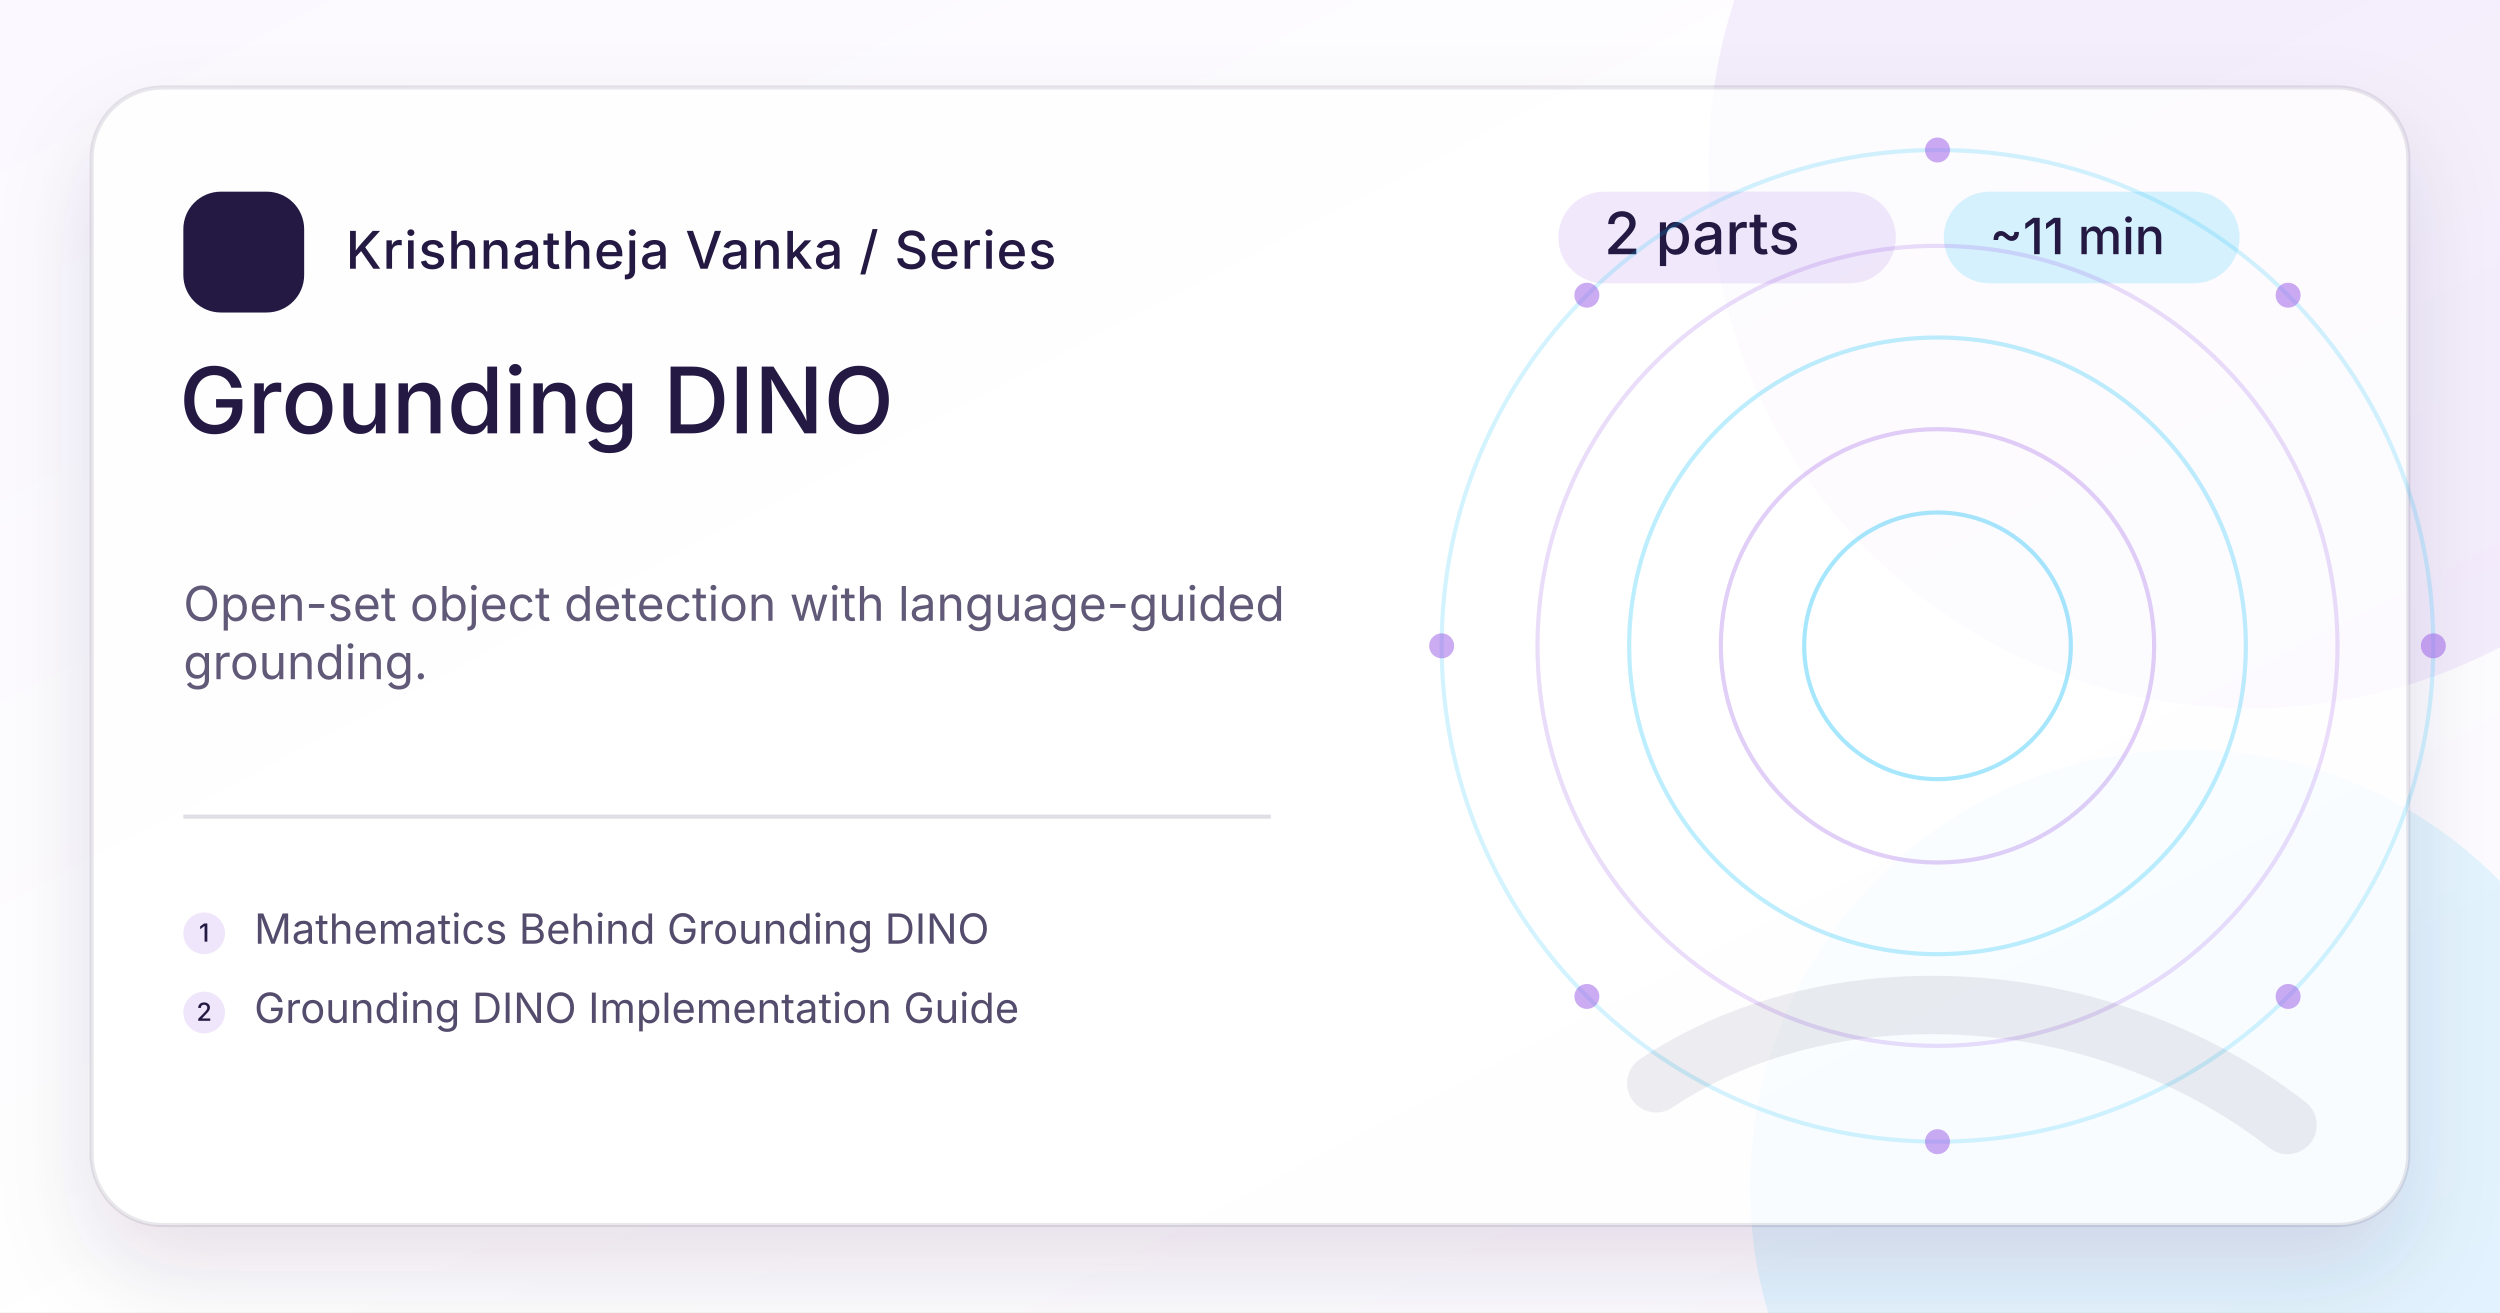
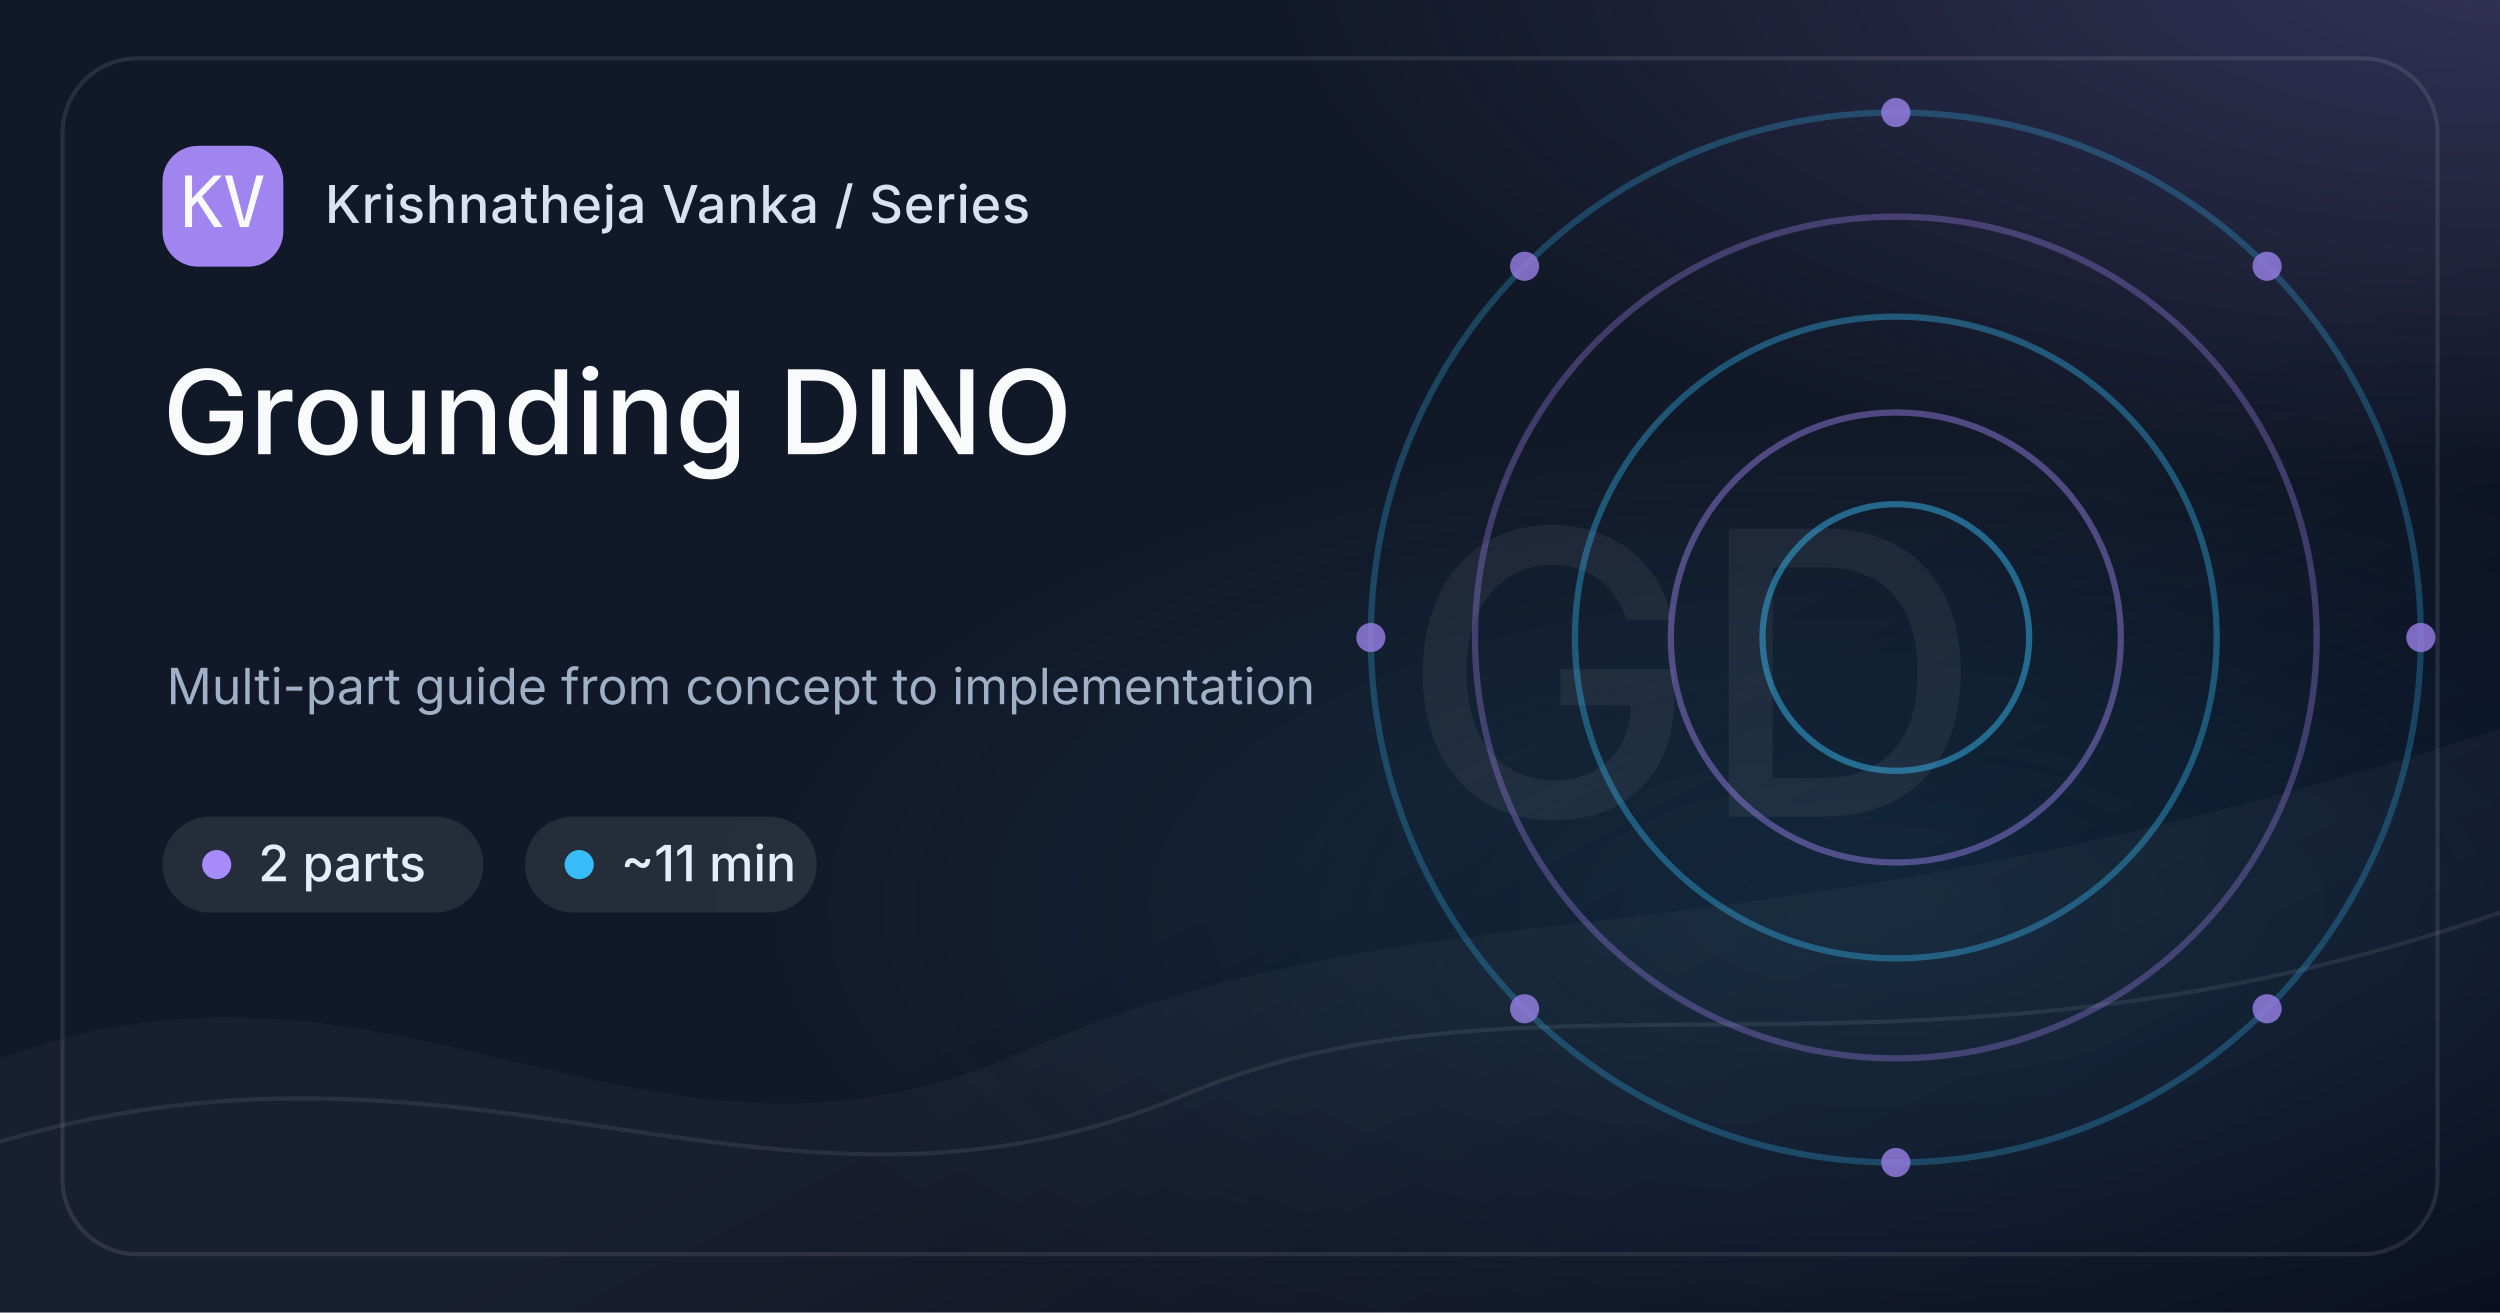
<svg xmlns="http://www.w3.org/2000/svg" width="1200" height="630" viewBox="0 0 1200 630">
  <defs>
    <linearGradient id="bg-grounding-dino" x1="0" y1="0" x2="1" y2="1">
-       <stop offset="0%" stop-color="#FBF8FF" />
-       <stop offset="54%" stop-color="#ffffff" />
-       <stop offset="100%" stop-color="#FBF8FF" />
+       <stop offset="0%" stop-color="#111827" />
+       <stop offset="58%" stop-color="#111827" />
+       <stop offset="100%" stop-color="#020617" />
    </linearGradient>
-     <filter id="shadow-grounding-dino" x="-20%" y="-20%" width="140%" height="140%">
-       <feDropShadow dx="0" dy="22" stdDeviation="22" flood-color="#231942" flood-opacity=".16" />
-     </filter>
+     <radialGradient id="glow-a-grounding-dino" cx="50%" cy="50%" r="50%">
+       <stop offset="0%" stop-color="#A78BFA" stop-opacity=".65" />
+       <stop offset="100%" stop-color="#A78BFA" stop-opacity="0" />
+     </radialGradient>
+     <radialGradient id="glow-b-grounding-dino" cx="50%" cy="50%" r="50%">
+       <stop offset="0%" stop-color="#38BDF8" stop-opacity=".42" />
+       <stop offset="100%" stop-color="#38BDF8" stop-opacity="0" />
+     </radialGradient>
    <style>
-       .brand { font: 500 25px Inter, ui-sans-serif, system-ui, -apple-system, BlinkMacSystemFont, "Segoe UI", sans-serif; fill: #231942; letter-spacing: .5px; }
-       .eyebrow { font: 500 28px Inter, ui-sans-serif, system-ui, sans-serif; fill: #231942; }
-       .meta { font: 500 24px Inter, ui-sans-serif, system-ui, sans-serif; fill: #231942; }
-       .title { font: 500 44px Inter, ui-sans-serif, system-ui, sans-serif; fill: #231942; }
-       .desc { font: 400 23px Inter, ui-sans-serif, system-ui, sans-serif; fill: #231942; opacity: .72; }
-       .post { font: 400 20px Inter, ui-sans-serif, system-ui, sans-serif; fill: #231942; opacity: .78; }
-       .post-num { font: 500 12px Inter, ui-sans-serif, system-ui, sans-serif; fill: #231942; }
-       .mono { font: 500 30px ui-monospace, SFMono-Regular, Menlo, Consolas, monospace; fill: #231942; }
+       .brand { font: 500 25px Inter, ui-sans-serif, system-ui, -apple-system, BlinkMacSystemFont, "Segoe UI", sans-serif; fill: #D8E2F1; letter-spacing: .4px; }
+       .chip { font: 500 24px Inter, ui-sans-serif, system-ui, sans-serif; fill: #E5EDF8; }
+       .title { font: 500 56px Inter, ui-sans-serif, system-ui, sans-serif; fill: #F8FAFC; letter-spacing: 0; }
+       .caption { font: 400 24px Inter, ui-sans-serif, system-ui, sans-serif; fill: #9FB0C7; }
+       .mono { font: 500 34px ui-monospace, SFMono-Regular, Menlo, Consolas, monospace; fill: #F8FAFC; }
+       .mark { font: 500 190px Inter, ui-sans-serif, system-ui, sans-serif; fill: #F8FAFC; opacity: .055; letter-spacing: 0; }
    </style>
  </defs>
  <rect width="1200" height="630" fill="url(#bg-grounding-dino)" />
-   <circle cx="1080" cy="80" r="260" fill="#9B5DE5" opacity=".10" />
-   <circle cx="1050" cy="570" r="210" fill="#00BBF9" opacity=".10" />
-   <rect x="44" y="42" width="1112" height="546" rx="34" fill="#ffffff" opacity=".76" filter="url(#shadow-grounding-dino)" />
-   <rect x="44" y="42" width="1112" height="546" rx="34" fill="none" stroke="#231942" stroke-opacity=".10" stroke-width="2" />
-   <g transform="translate(88 92)">
-     <rect width="58" height="58" rx="18" fill="#231942" />
-     <text x="29" y="39" text-anchor="middle" class="mono" fill="#fff">KV</text>
+   <rect x="0" y="0" width="1200" height="630" fill="url(#glow-a-grounding-dino)" opacity=".35" transform="translate(610 -280) scale(1.0 .82)" />
+   <rect x="0" y="0" width="1200" height="630" fill="url(#glow-b-grounding-dino)" opacity=".28" transform="translate(330 190) scale(.95 .78)" />
+   <path d="M0 508 C190 438, 310 584, 488 506 C690 418, 820 472, 1200 350 L1200 630 L0 630 Z" fill="#FFFFFF" opacity=".035" />
+   <path d="M0 548 C230 480, 375 608, 570 525 C735 455, 920 535, 1200 438" stroke="#FFFFFF" stroke-opacity=".08" stroke-width="2" fill="none" />
+   <text x="812" y="392" text-anchor="middle" class="mark">GD</text>
+   <g opacity=".85">
+     <circle cx="910" cy="306" r="64" fill="none" stroke="#38BDF8" stroke-width="3" opacity="0.55" />
+     <circle cx="910" cy="306" r="108" fill="none" stroke="#A78BFA" stroke-width="3" opacity="0.49" />
+     <circle cx="910" cy="306" r="154" fill="none" stroke="#38BDF8" stroke-width="3" opacity="0.43" />
+     <circle cx="910" cy="306" r="202" fill="none" stroke="#A78BFA" stroke-width="3" opacity="0.37" />
+     <circle cx="910" cy="306" r="252" fill="none" stroke="#38BDF8" stroke-width="3" opacity="0.31" />
+     <circle cx="1162.0" cy="306.0" r="7" fill="#A78BFA" opacity=".85" />
+     <circle cx="1088.2" cy="484.2" r="7" fill="#A78BFA" opacity=".85" />
+     <circle cx="910.0" cy="558.0" r="7" fill="#A78BFA" opacity=".85" />
+     <circle cx="731.8" cy="484.2" r="7" fill="#A78BFA" opacity=".85" />
+     <circle cx="658.0" cy="306.0" r="7" fill="#A78BFA" opacity=".85" />
+     <circle cx="731.8" cy="127.8" r="7" fill="#A78BFA" opacity=".85" />
+     <circle cx="910.0" cy="54.0" r="7" fill="#A78BFA" opacity=".85" />
+     <circle cx="1088.2" cy="127.8" r="7" fill="#A78BFA" opacity=".85" />
+   </g>
+   <rect x="30" y="28" width="1140" height="574" rx="36" fill="none" stroke="#FFFFFF" stroke-opacity=".10" stroke-width="2" />
+   <g transform="translate(78 70)">
+     <rect width="58" height="58" rx="17" fill="#A78BFA" opacity=".95" />
+     <text x="29" y="39" text-anchor="middle" class="mono">KV</text>
    <text x="78" y="37" class="brand">Krishnatheja Vanka / Series</text>
  </g>
-   <g transform="translate(748 92)">
-     <rect x="0" y="0" width="162" height="44" rx="22" fill="#9B5DE5" opacity=".14" />
-     <text x="22" y="30" class="eyebrow">2 parts</text>
-     <rect x="185" y="0" width="142" height="44" rx="22" fill="#00BBF9" opacity=".16" />
-     <text x="207" y="30" class="meta">~11 min</text>
+   <g transform="translate(78 392)">
+     <rect x="0" y="0" width="154" height="46" rx="23" fill="#FFFFFF" opacity=".09" />
+     <circle cx="26" cy="23" r="7" fill="#A78BFA" />
+     <text x="46" y="31" class="chip">2 parts</text>
+     <rect x="174" y="0" width="140" height="46" rx="23" fill="#FFFFFF" opacity=".09" />
+     <circle cx="200" cy="23" r="7" fill="#38BDF8" />
+     <text x="220" y="31" class="chip">~11 min</text>
  </g>
-   <text x="86" y="208" class="title">Grounding DINO</text>
-   <text x="88" y="298" class="desc">Open-set object detection with language-guided</text>
-   <text x="88" y="326" class="desc">grounding.</text>
-   <line x1="88" y1="392" x2="610" y2="392" stroke="#231942" stroke-opacity=".14" stroke-width="2" />
-   <g transform="translate(88 438)">
-     <circle cx="10" cy="10" r="10" fill="#9B5DE5" opacity=".16" />
-     <text x="10" y="14" text-anchor="middle" class="post-num">1</text>
-     <text x="34" y="15" class="post">Mathematics Behind Grounding DINO</text>
-   </g>
-   <g transform="translate(88 476)">
-     <circle cx="10" cy="10" r="10" fill="#9B5DE5" opacity=".16" />
-     <text x="10" y="14" text-anchor="middle" class="post-num">2</text>
-     <text x="34" y="15" class="post">Grounding DINO Implementation Guide</text>
-   </g>
-   <g opacity=".95">
-     <circle cx="930" cy="310" r="64" fill="none" stroke="#00BBF9" stroke-width="2" opacity="0.36" />
-     <circle cx="930" cy="310" r="104" fill="none" stroke="#9B5DE5" stroke-width="2" opacity="0.32" />
-     <circle cx="930" cy="310" r="148" fill="none" stroke="#00BBF9" stroke-width="2" opacity="0.27" />
-     <circle cx="930" cy="310" r="192" fill="none" stroke="#9B5DE5" stroke-width="2" opacity="0.22" />
-     <circle cx="930" cy="310" r="238" fill="none" stroke="#00BBF9" stroke-width="2" opacity="0.18" />
-     <circle cx="1168.0" cy="310.0" r="6" fill="#9B5DE5" opacity=".55" />
-     <circle cx="1098.3" cy="478.3" r="6" fill="#9B5DE5" opacity=".55" />
-     <circle cx="930.0" cy="548.0" r="6" fill="#9B5DE5" opacity=".55" />
-     <circle cx="761.7" cy="478.3" r="6" fill="#9B5DE5" opacity=".55" />
-     <circle cx="692.0" cy="310.0" r="6" fill="#9B5DE5" opacity=".55" />
-     <circle cx="761.7" cy="141.7" r="6" fill="#9B5DE5" opacity=".55" />
-     <circle cx="930.0" cy="72.0" r="6" fill="#9B5DE5" opacity=".55" />
-     <circle cx="1098.3" cy="141.7" r="6" fill="#9B5DE5" opacity=".55" />
-   </g>
-   <path d="M795 520 C875 466, 1005 468, 1098 540" stroke="#231942" stroke-opacity=".08" stroke-width="28" stroke-linecap="round" fill="none" />
+   <text x="78" y="218" class="title">Grounding DINO</text>
+   <text x="80" y="338" class="caption">Multi-part guide from concept to implementation</text>
</svg>
